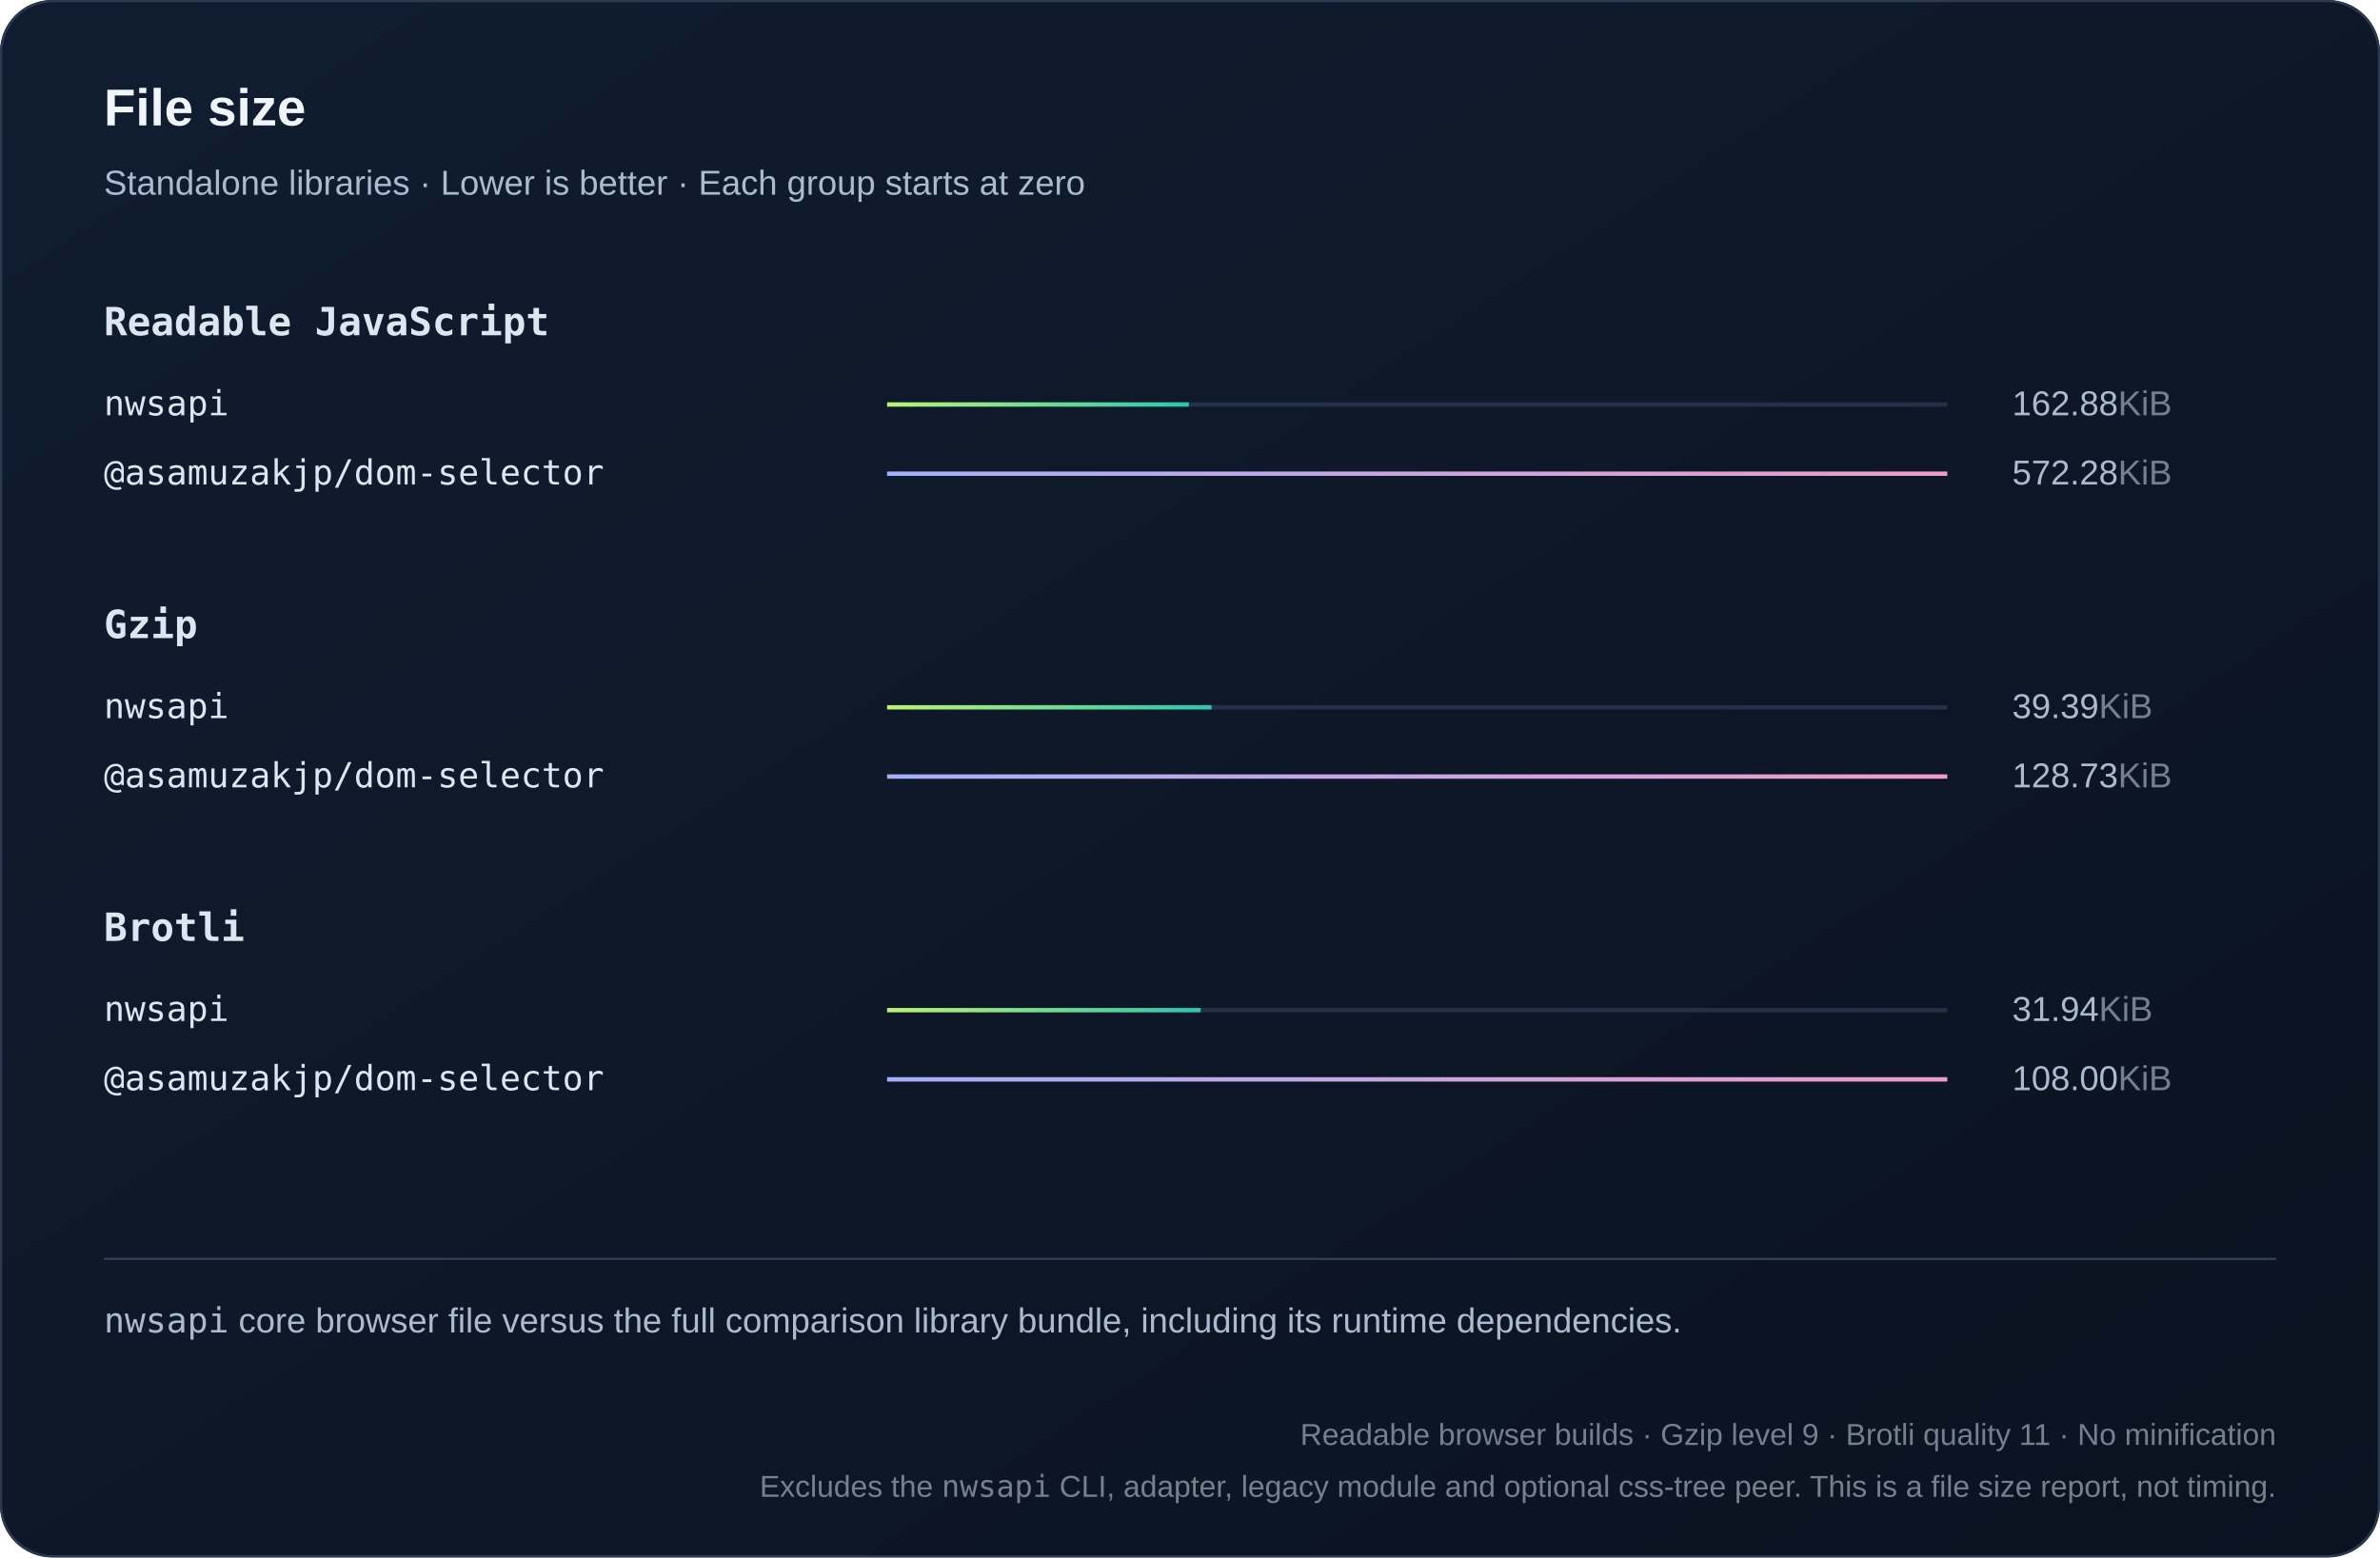
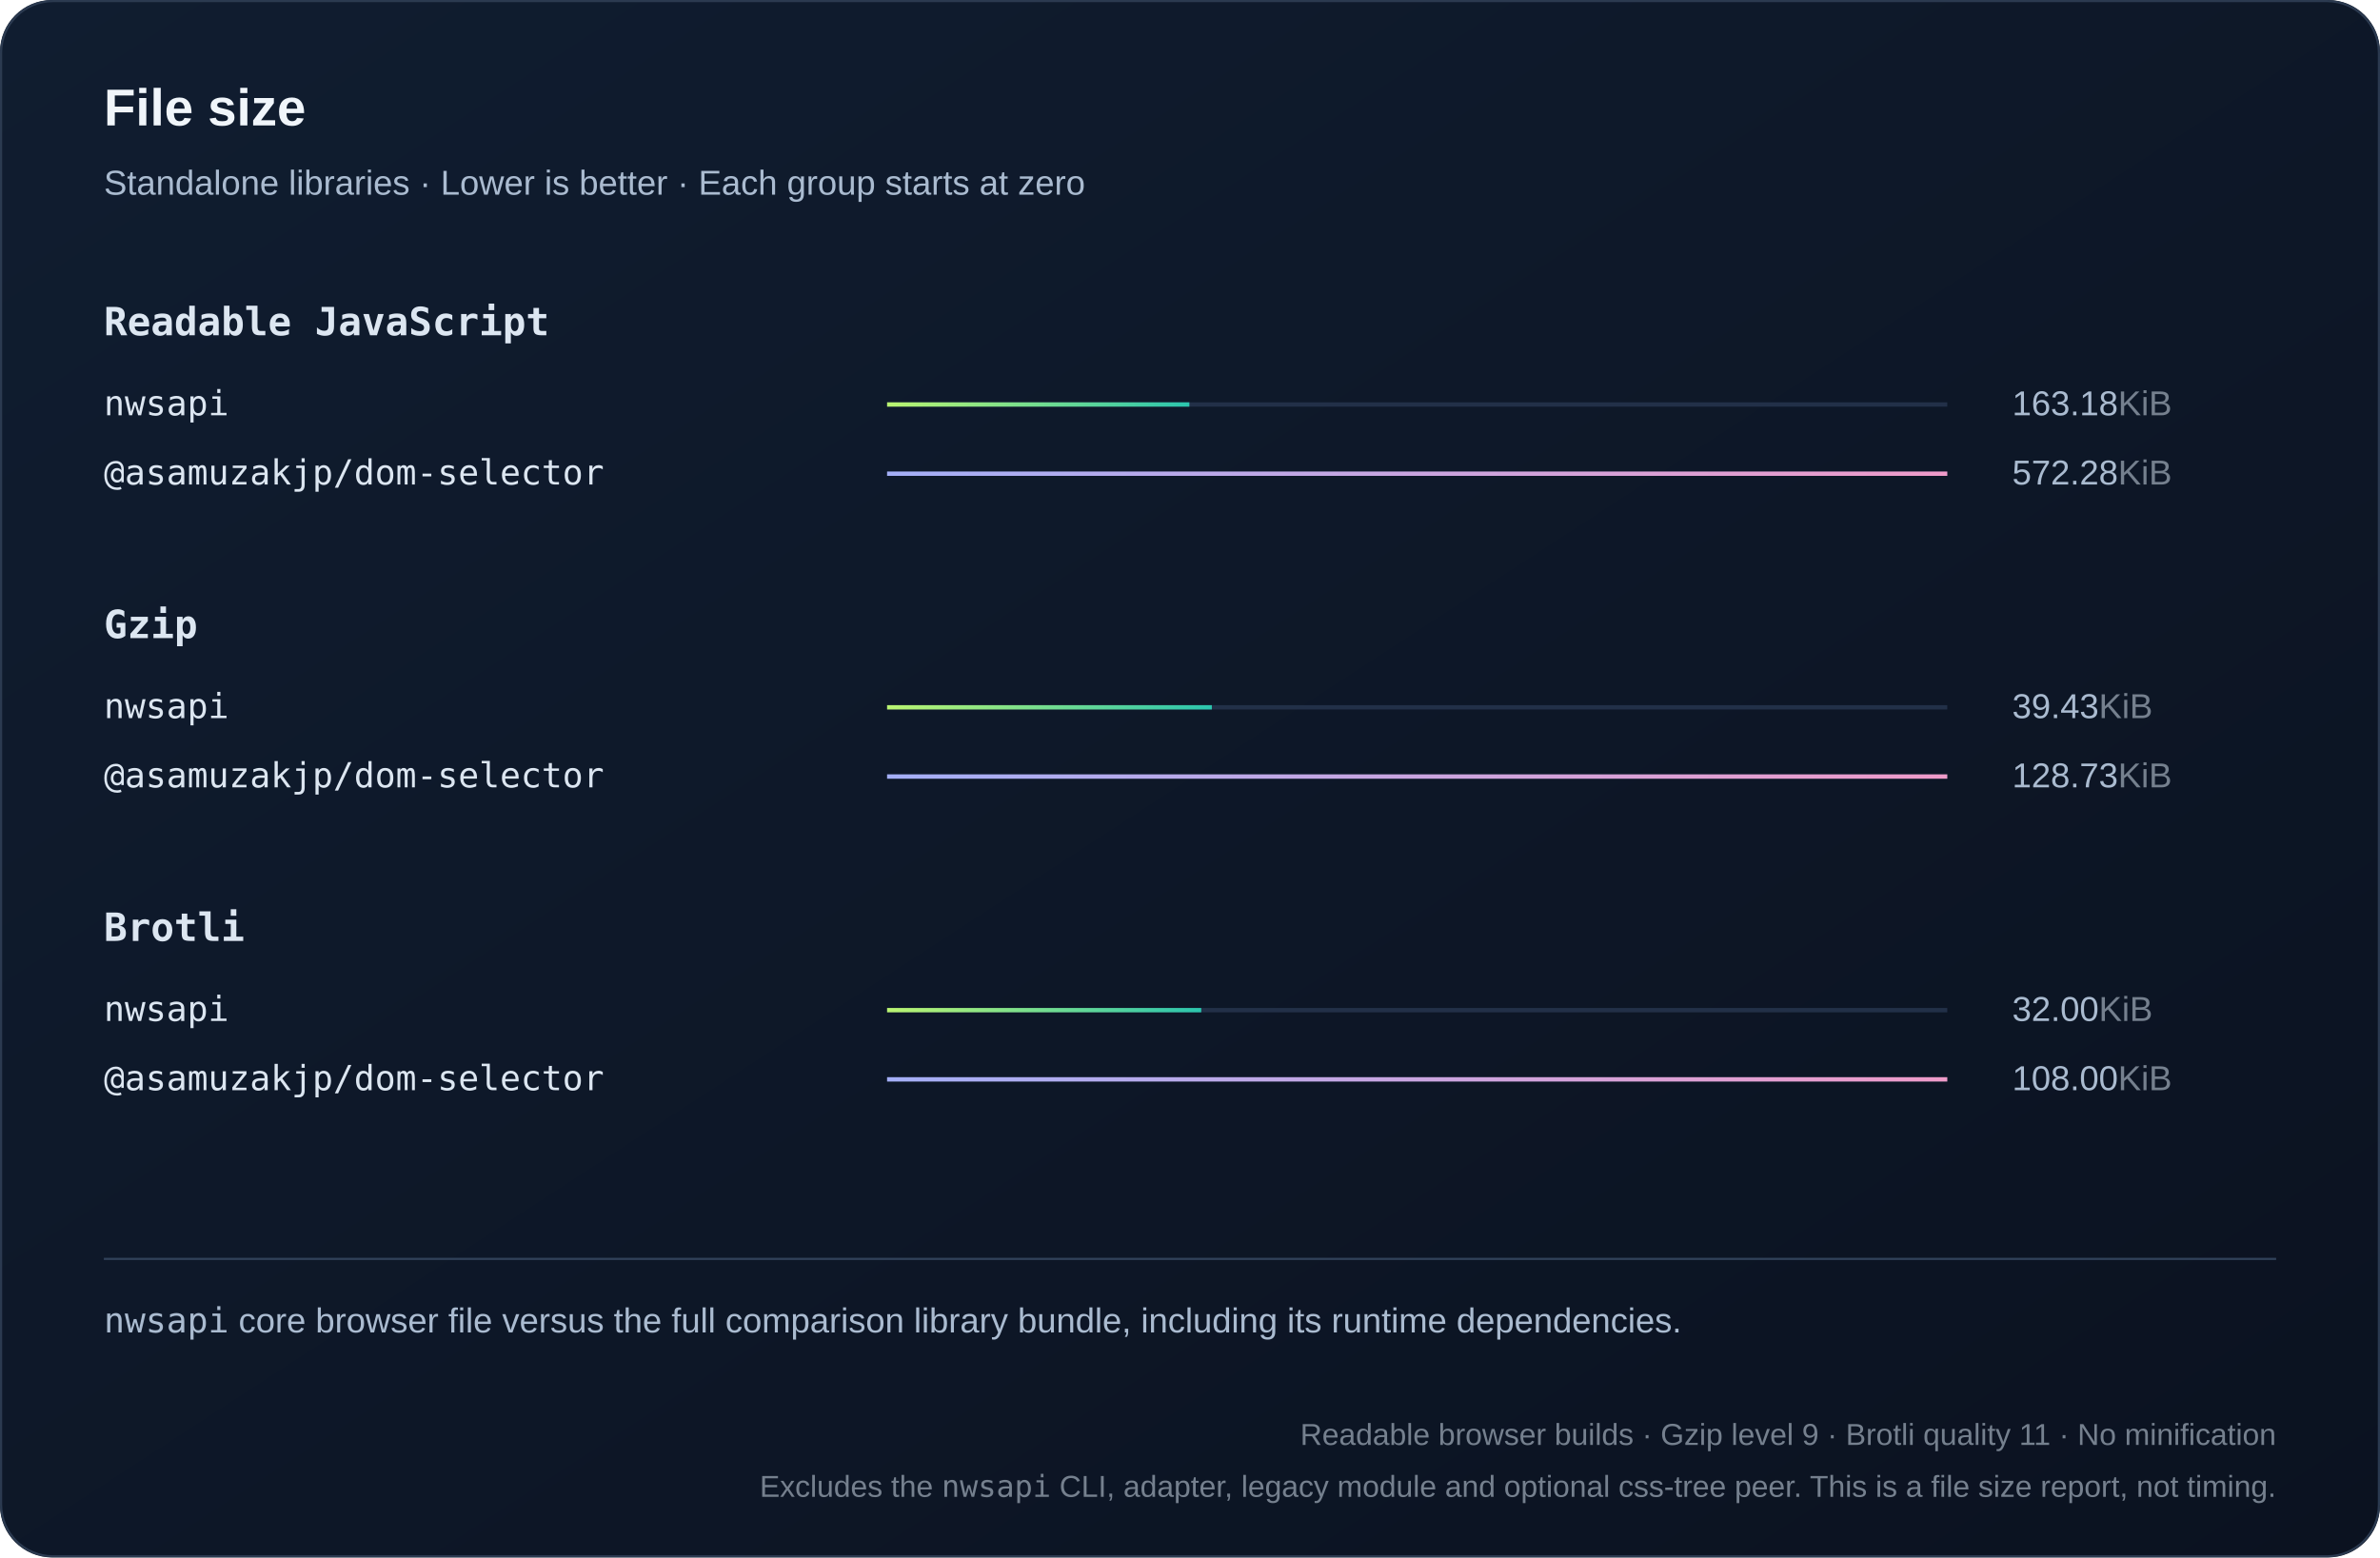
<svg xmlns="http://www.w3.org/2000/svg" width="1100" height="720" viewBox="0 0 1100 720" role="img">
  <defs>
    <linearGradient id="bg" x2="1" y2="1">
      <stop stop-color="#101d30" />
      <stop offset="1" stop-color="#0b1220" />
    </linearGradient>
    <linearGradient id="series0">
      <stop stop-color="#baf471" />
      <stop offset="1" stop-color="#2bc5ae" />
    </linearGradient>
    <linearGradient id="series1">
      <stop stop-color="#a4aff7" />
      <stop offset="1" stop-color="#ef9bc9" />
    </linearGradient>
    <linearGradient id="series2">
      <stop stop-color="#80d7ff" />
      <stop offset="1" stop-color="#739be8" />
    </linearGradient>
  </defs>
  <style>text{font-family:Arial,Helvetica,sans-serif;fill:#f0f5fa}
.muted{fill:#aabbd0;font:16px Arial,Helvetica,sans-serif}
.code{font:18px Consolas,Menlo,monospace;fill:#dce6f1}
.note .code{font:16px Consolas,Menlo,monospace}
.metadata,.metadata .code{fill:#75808e;font-size:14px}
.chart-title{font-size:24px;font-weight:700}
.unit{fill:#75808e}
.package{font-family:Consolas,Menlo,monospace}
.comparison{font-size:14px;font-variant-numeric:tabular-nums}
.tick{fill:#aabbd0;font-size:12px}
.time{fill:#aabbd0;font-size:13px;font-variant-numeric:tabular-nums}
.engine{font-size:16px}</style>
  <rect width="1100" height="720" rx="24" fill="url(#bg)" />
  <rect x=".5" y=".5" width="1099" height="719" rx="24" fill="none" stroke="#2b3a50" />
  <text x="48" y="58" class="chart-title">File size</text>
  <text x="48" y="90" class="muted">Standalone libraries · Lower is better · Each group starts at zero</text>
  <text x="48" y="155" class="code" style="font-weight:600">Readable JavaScript</text>
  <g>
    <text x="48" y="192" class="code engine">nwsapi</text>
    <path d="M410 187h490" stroke="#223048" stroke-width="2" />
-     <rect x="410" y="186" width="139.462" height="2" fill="url(#series0)" />
-     <text x="930" y="192" class="muted">162.88<tspan class="unit">KiB</tspan>
+     <rect x="410" y="186" width="139.715" height="2" fill="url(#series0)" />
+     <text x="930" y="192" class="muted">163.18<tspan class="unit">KiB</tspan>
    </text>
  </g>
  <g>
    <text x="48" y="224" class="code engine">@asamuzakjp/dom-selector</text>
    <path d="M410 219h490" stroke="#223048" stroke-width="2" />
    <rect x="410" y="218" width="490" height="2" fill="url(#series1)" />
    <text x="930" y="224" class="muted">572.28<tspan class="unit">KiB</tspan>
    </text>
  </g>
  <text x="48" y="295" class="code" style="font-weight:600">Gzip</text>
  <g>
    <text x="48" y="332" class="code engine">nwsapi</text>
    <path d="M410 327h490" stroke="#223048" stroke-width="2" />
-     <rect x="410" y="326" width="149.946" height="2" fill="url(#series0)" />
-     <text x="930" y="332" class="muted">39.39<tspan class="unit">KiB</tspan>
+     <rect x="410" y="326" width="150.095" height="2" fill="url(#series0)" />
+     <text x="930" y="332" class="muted">39.43<tspan class="unit">KiB</tspan>
    </text>
  </g>
  <g>
    <text x="48" y="364" class="code engine">@asamuzakjp/dom-selector</text>
    <path d="M410 359h490" stroke="#223048" stroke-width="2" />
    <rect x="410" y="358" width="490" height="2" fill="url(#series1)" />
    <text x="930" y="364" class="muted">128.73<tspan class="unit">KiB</tspan>
    </text>
  </g>
  <text x="48" y="435" class="code" style="font-weight:600">Brotli</text>
  <g>
    <text x="48" y="472" class="code engine">nwsapi</text>
    <path d="M410 467h490" stroke="#223048" stroke-width="2" />
-     <rect x="410" y="466" width="144.927" height="2" fill="url(#series0)" />
-     <text x="930" y="472" class="muted">31.94<tspan class="unit">KiB</tspan>
+     <rect x="410" y="466" width="145.197" height="2" fill="url(#series0)" />
+     <text x="930" y="472" class="muted">32.00<tspan class="unit">KiB</tspan>
    </text>
  </g>
  <g>
    <text x="48" y="504" class="code engine">@asamuzakjp/dom-selector</text>
    <path d="M410 499h490" stroke="#223048" stroke-width="2" />
    <rect x="410" y="498" width="490" height="2" fill="url(#series1)" />
    <text x="930" y="504" class="muted">108.00<tspan class="unit">KiB</tspan>
    </text>
  </g>
  <path d="M48 582h1004" stroke="#304159" />
  <text x="48" y="616" class="muted note">
    <tspan class="package">nwsapi</tspan> core browser file versus the full comparison library bundle, including its runtime dependencies.</text>
  <text x="1052" y="668" text-anchor="end" class="muted note metadata">Readable browser builds · Gzip level 9 · Brotli quality 11 · No minification</text>
  <text x="1052" y="692" text-anchor="end" class="muted note metadata">Excludes the <tspan class="package">nwsapi</tspan> CLI, adapter, legacy module and optional css-tree peer. This is a file size report, not timing.</text>
</svg>
